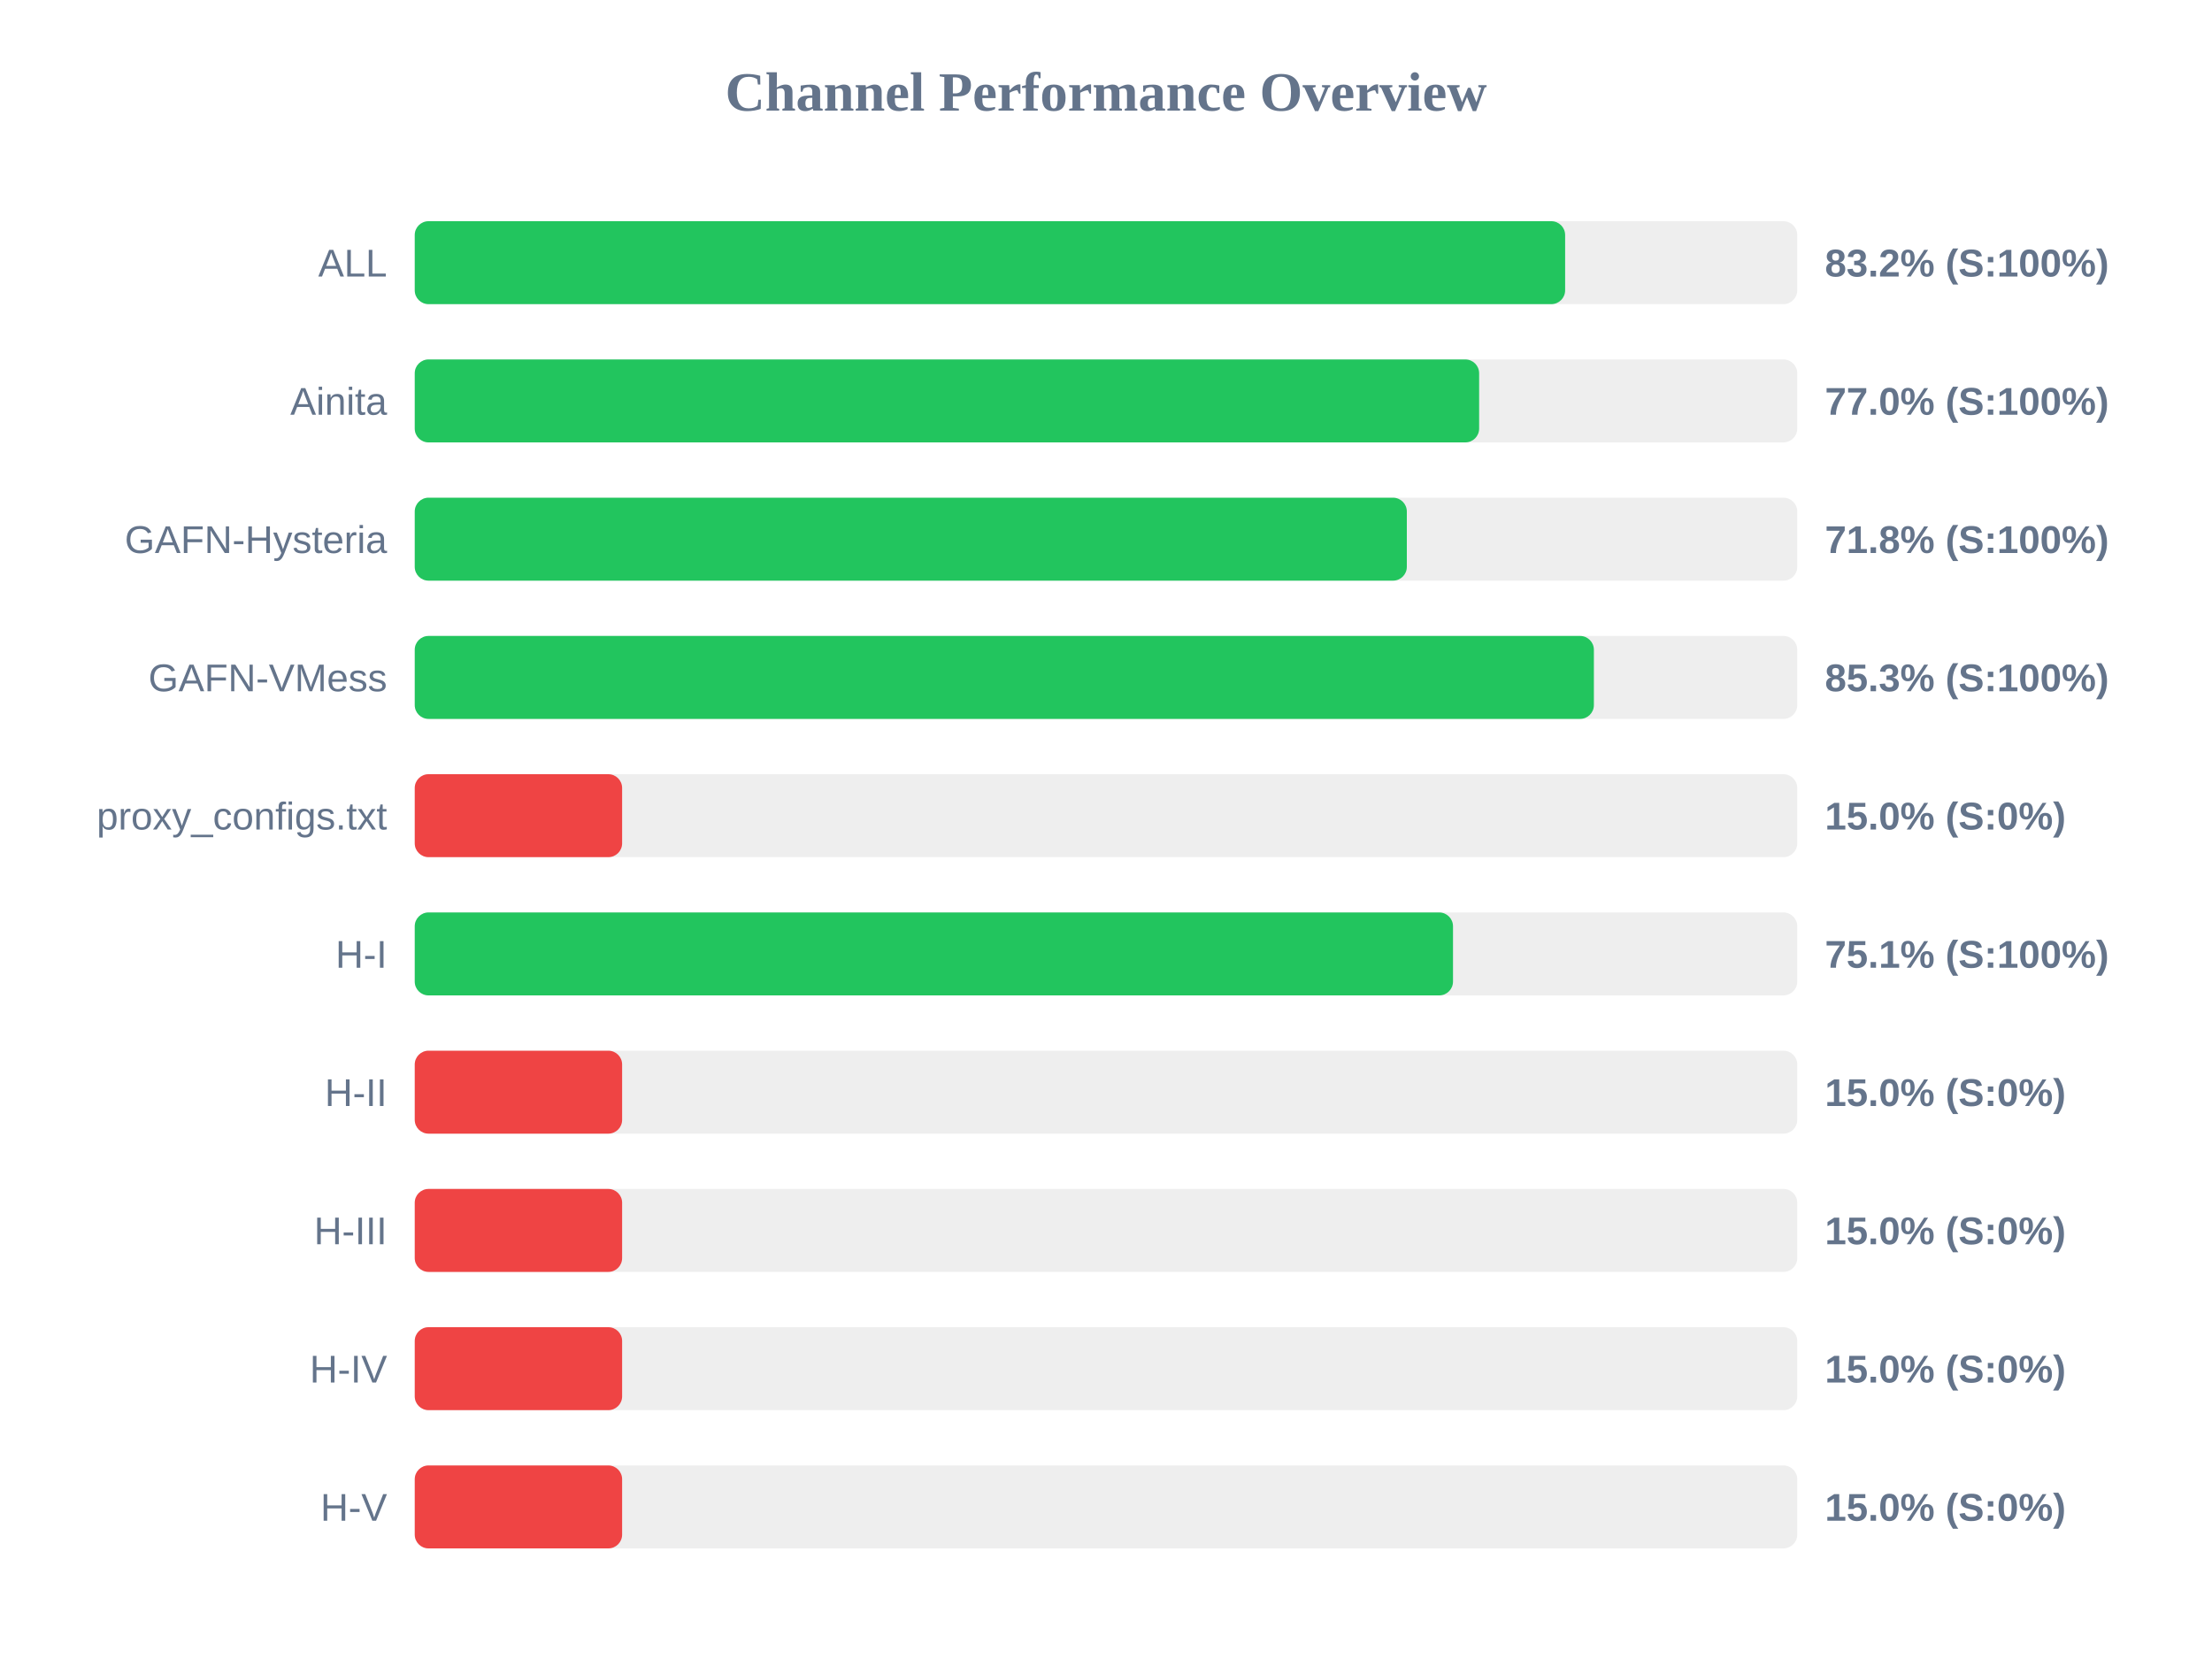
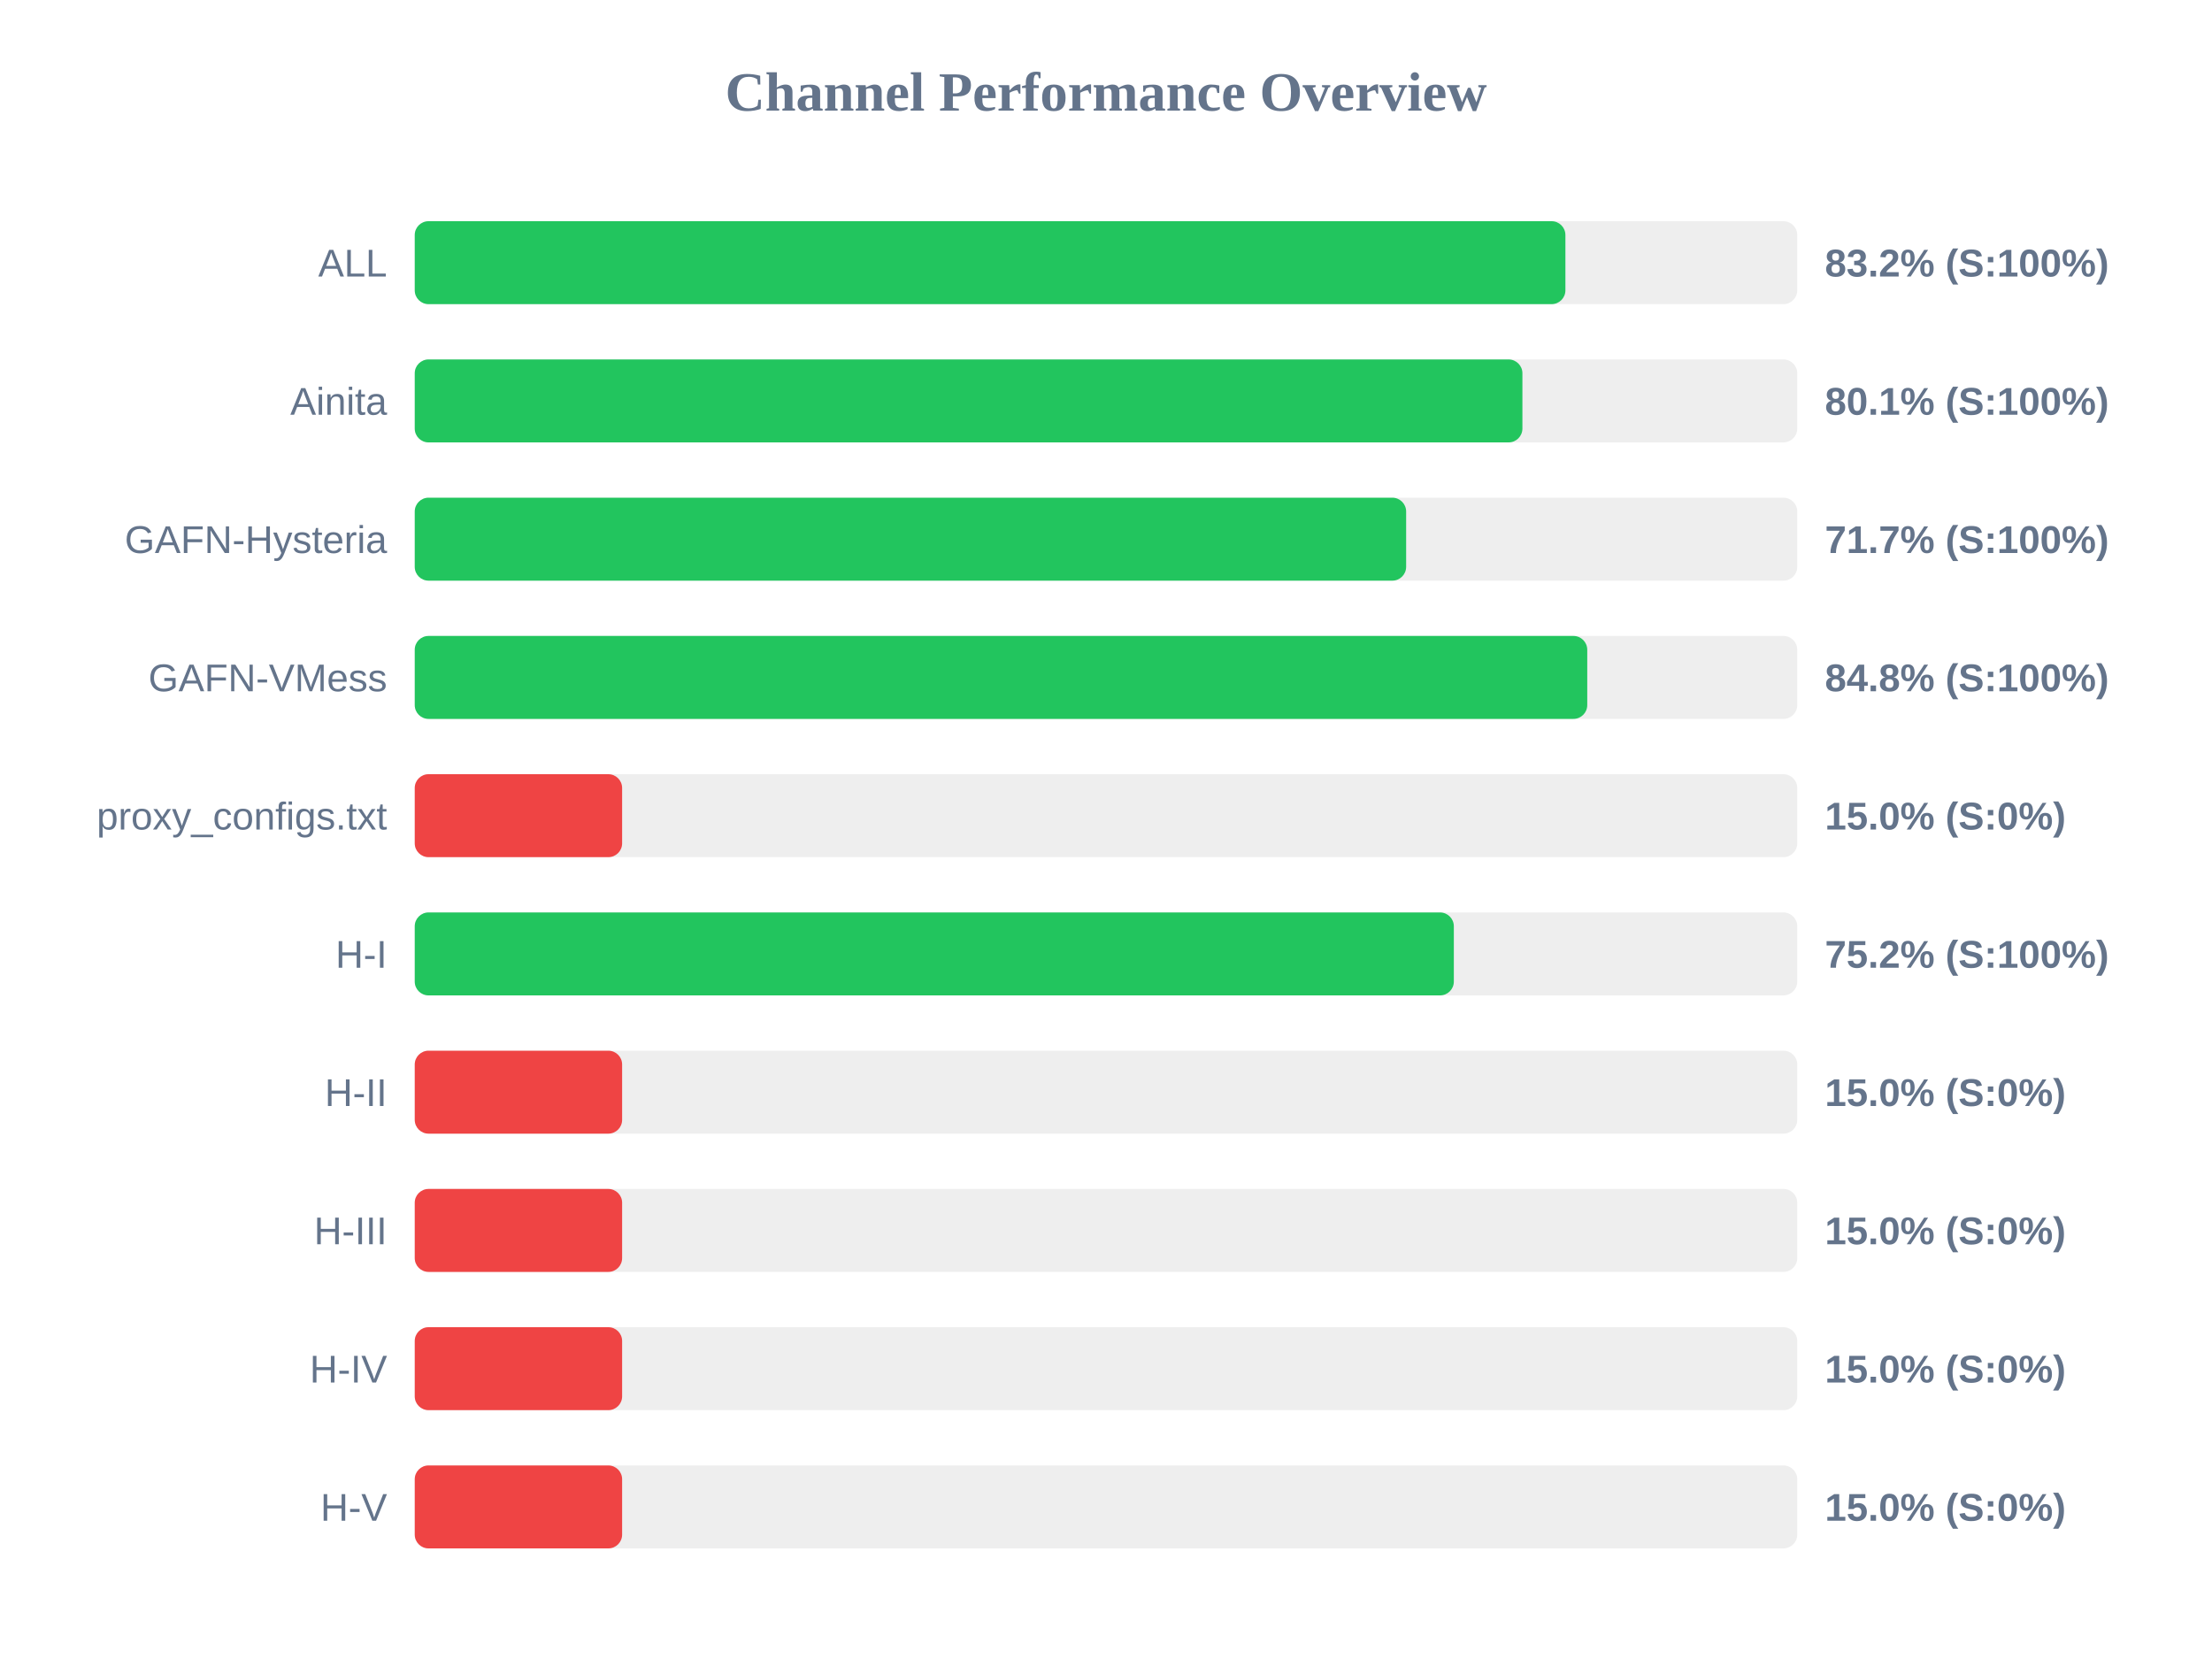
<svg xmlns="http://www.w3.org/2000/svg" width="800" height="600" version="1.1">
  <style>
        .row { font: 14px Arial; fill: #64748b; }
        .score { font: bold 14px Arial; fill: #64748b; }
    </style>
  <text x="400" y="40" text-anchor="middle" font-size="20px" font-weight="bold" fill="#64748b">Channel Performance Overview</text>
  <rect x="150" y="80" width="500" height="30" fill="#eee" rx="5" />
-   <rect x="150" y="80" width="416.05" height="30" fill="#22c55e" rx="5" />
+   <rect x="150" y="80" width="416.15" height="30" fill="#22c55e" rx="5" />
  <text x="140" y="100" text-anchor="end" class="row">ALL</text>
  <text x="660" y="100" text-anchor="start" class="score">83.2% (S:100%)</text>
  <rect x="150" y="130" width="500" height="30" fill="#eee" rx="5" />
-   <rect x="150" y="130" width="384.95" height="30" fill="#22c55e" rx="5" />
+   <rect x="150" y="130" width="400.6" height="30" fill="#22c55e" rx="5" />
  <text x="140" y="150" text-anchor="end" class="row">Ainita</text>
-   <text x="660" y="150" text-anchor="start" class="score">77.0% (S:100%)</text>
+   <text x="660" y="150" text-anchor="start" class="score">80.1% (S:100%)</text>
  <rect x="150" y="180" width="500" height="30" fill="#eee" rx="5" />
-   <rect x="150" y="180" width="358.8" height="30" fill="#22c55e" rx="5" />
+   <rect x="150" y="180" width="358.55" height="30" fill="#22c55e" rx="5" />
  <text x="140" y="200" text-anchor="end" class="row">GAFN-Hysteria</text>
-   <text x="660" y="200" text-anchor="start" class="score">71.8% (S:100%)</text>
+   <text x="660" y="200" text-anchor="start" class="score">71.7% (S:100%)</text>
  <rect x="150" y="230" width="500" height="30" fill="#eee" rx="5" />
-   <rect x="150" y="230" width="426.45" height="30" fill="#22c55e" rx="5" />
+   <rect x="150" y="230" width="424.05" height="30" fill="#22c55e" rx="5" />
  <text x="140" y="250" text-anchor="end" class="row">GAFN-VMess</text>
-   <text x="660" y="250" text-anchor="start" class="score">85.3% (S:100%)</text>
+   <text x="660" y="250" text-anchor="start" class="score">84.8% (S:100%)</text>
  <rect x="150" y="280" width="500" height="30" fill="#eee" rx="5" />
  <rect x="150" y="280" width="75.0" height="30" fill="#ef4444" rx="5" />
  <text x="140" y="300" text-anchor="end" class="row">proxy_configs.txt</text>
  <text x="660" y="300" text-anchor="start" class="score">15.0% (S:0%)</text>
  <rect x="150" y="330" width="500" height="30" fill="#eee" rx="5" />
-   <rect x="150" y="330" width="375.5" height="30" fill="#22c55e" rx="5" />
+   <rect x="150" y="330" width="375.8" height="30" fill="#22c55e" rx="5" />
  <text x="140" y="350" text-anchor="end" class="row">H-I</text>
-   <text x="660" y="350" text-anchor="start" class="score">75.1% (S:100%)</text>
+   <text x="660" y="350" text-anchor="start" class="score">75.2% (S:100%)</text>
  <rect x="150" y="380" width="500" height="30" fill="#eee" rx="5" />
  <rect x="150" y="380" width="75.0" height="30" fill="#ef4444" rx="5" />
  <text x="140" y="400" text-anchor="end" class="row">H-II</text>
  <text x="660" y="400" text-anchor="start" class="score">15.0% (S:0%)</text>
  <rect x="150" y="430" width="500" height="30" fill="#eee" rx="5" />
  <rect x="150" y="430" width="75.0" height="30" fill="#ef4444" rx="5" />
  <text x="140" y="450" text-anchor="end" class="row">H-III</text>
  <text x="660" y="450" text-anchor="start" class="score">15.0% (S:0%)</text>
  <rect x="150" y="480" width="500" height="30" fill="#eee" rx="5" />
  <rect x="150" y="480" width="75.0" height="30" fill="#ef4444" rx="5" />
  <text x="140" y="500" text-anchor="end" class="row">H-IV</text>
  <text x="660" y="500" text-anchor="start" class="score">15.0% (S:0%)</text>
  <rect x="150" y="530" width="500" height="30" fill="#eee" rx="5" />
  <rect x="150" y="530" width="75.0" height="30" fill="#ef4444" rx="5" />
  <text x="140" y="550" text-anchor="end" class="row">H-V</text>
  <text x="660" y="550" text-anchor="start" class="score">15.0% (S:0%)</text>
</svg>
